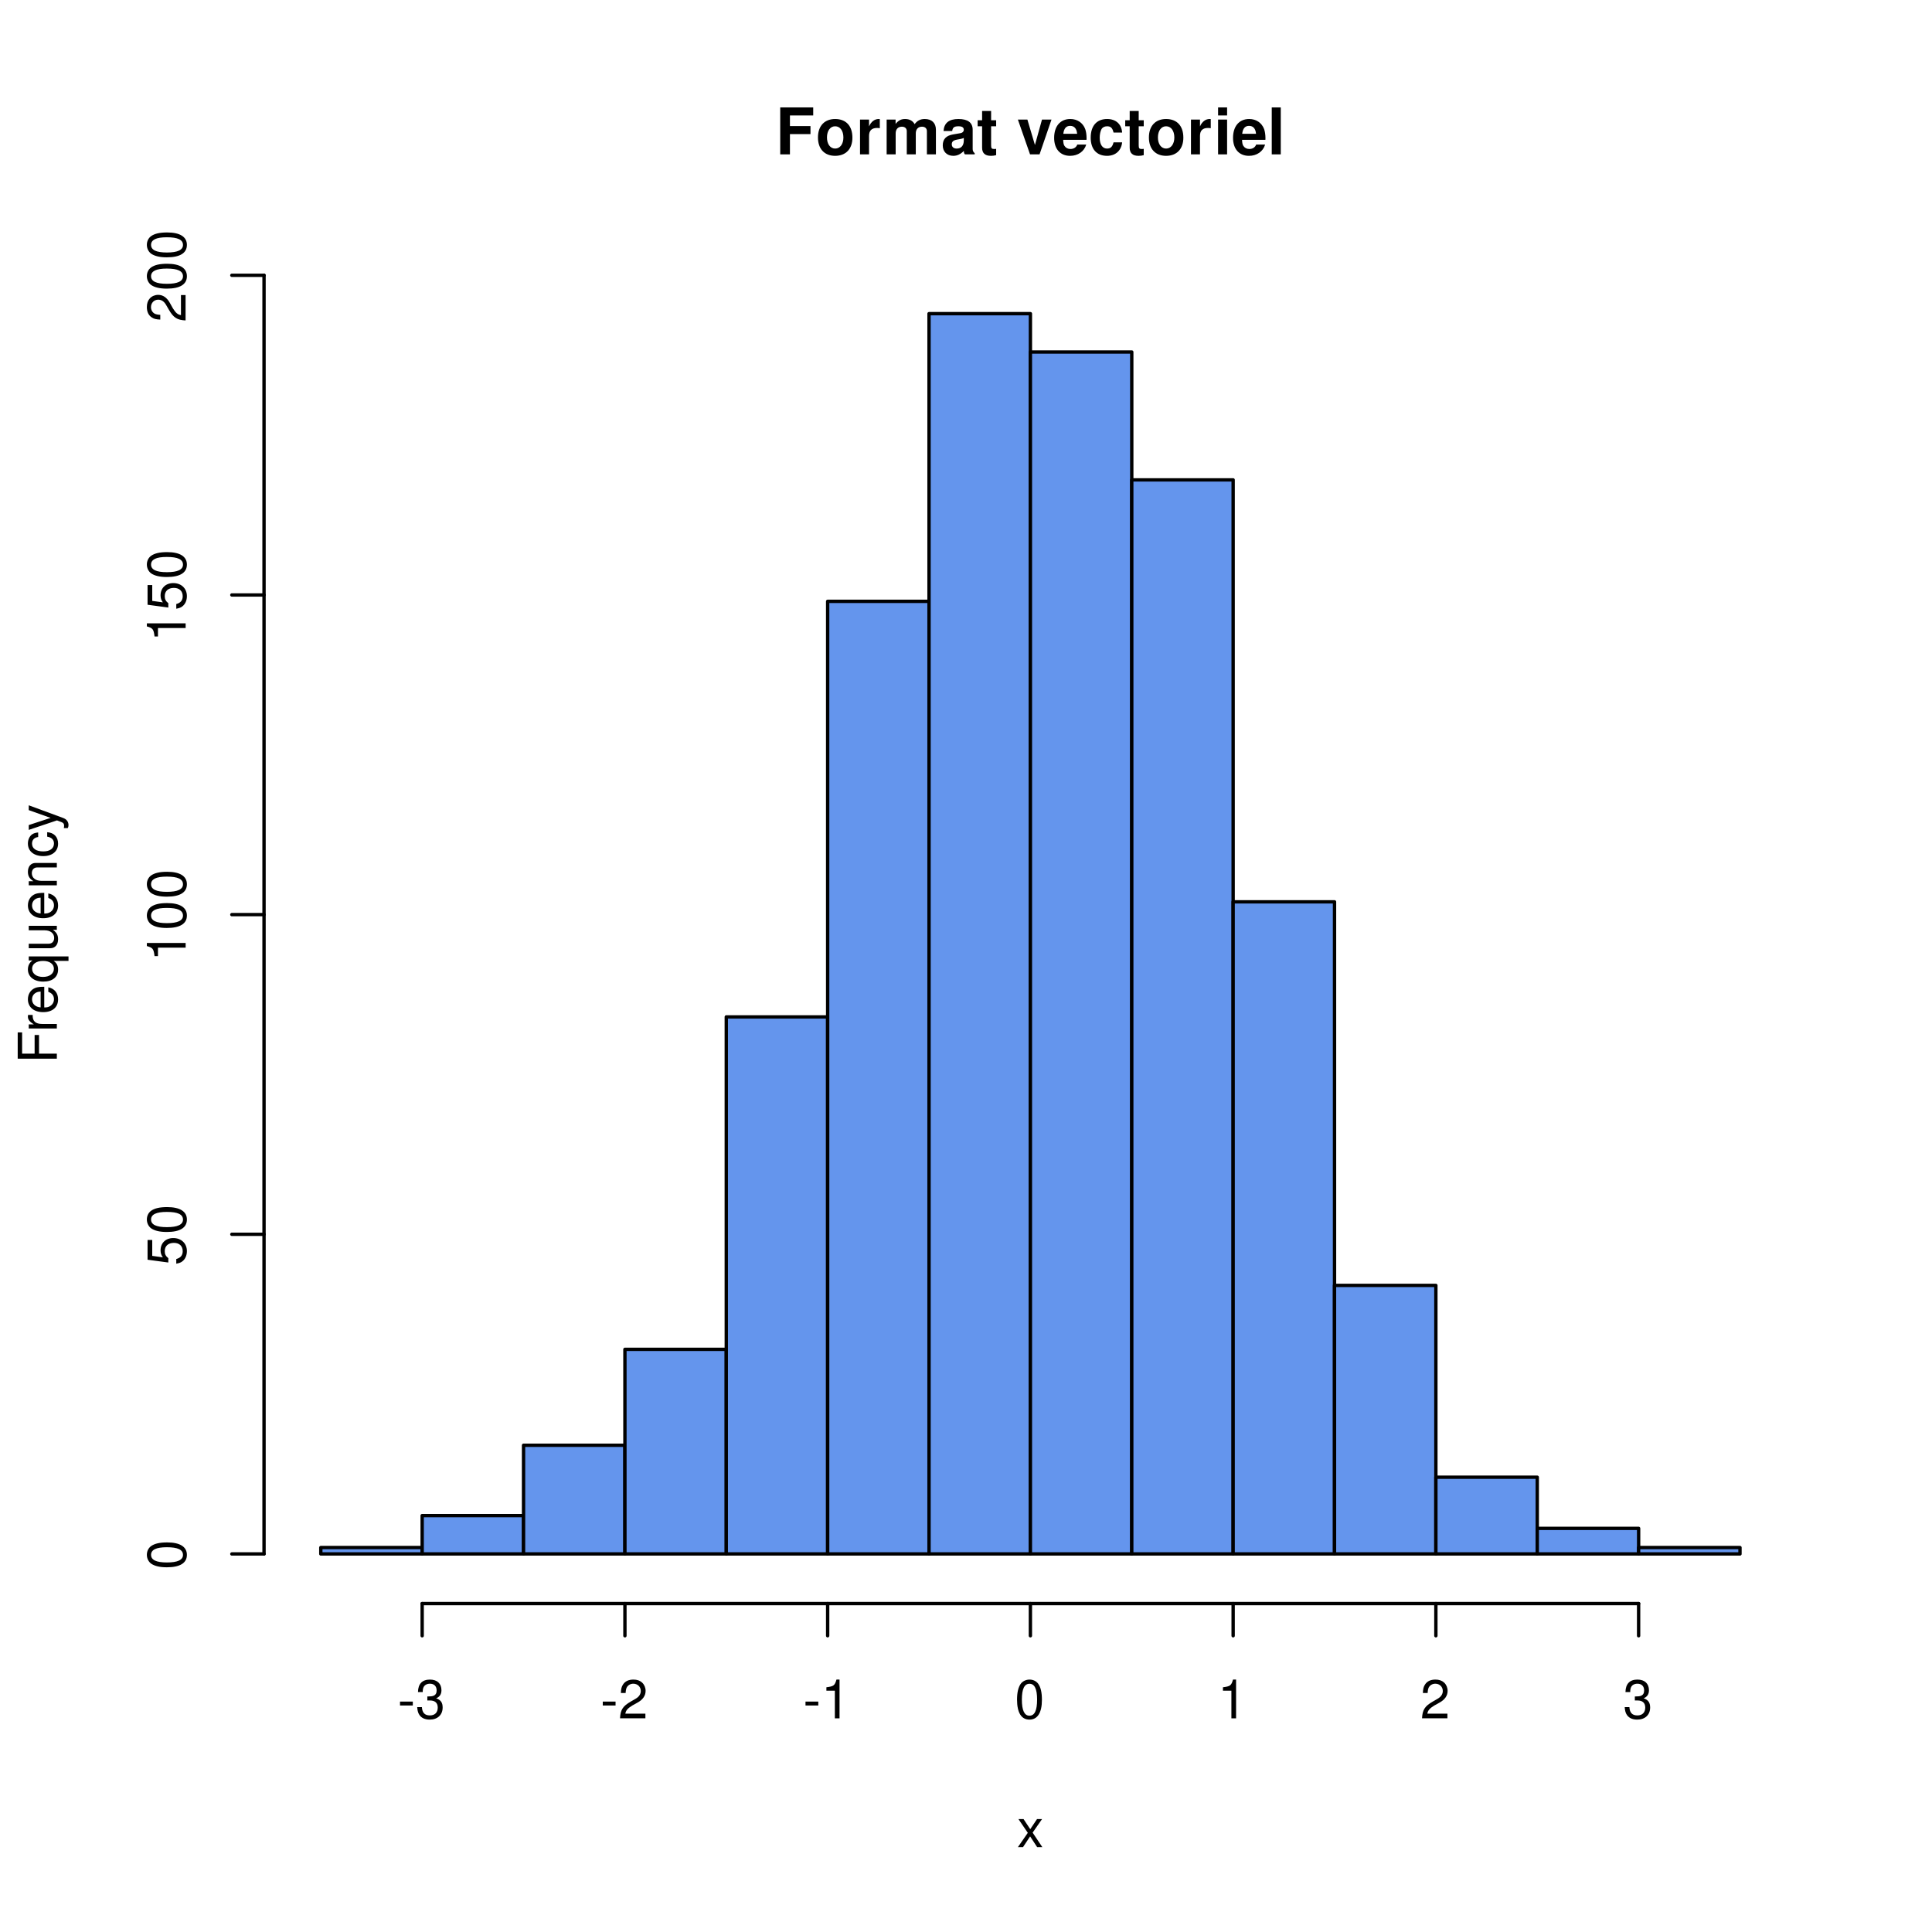
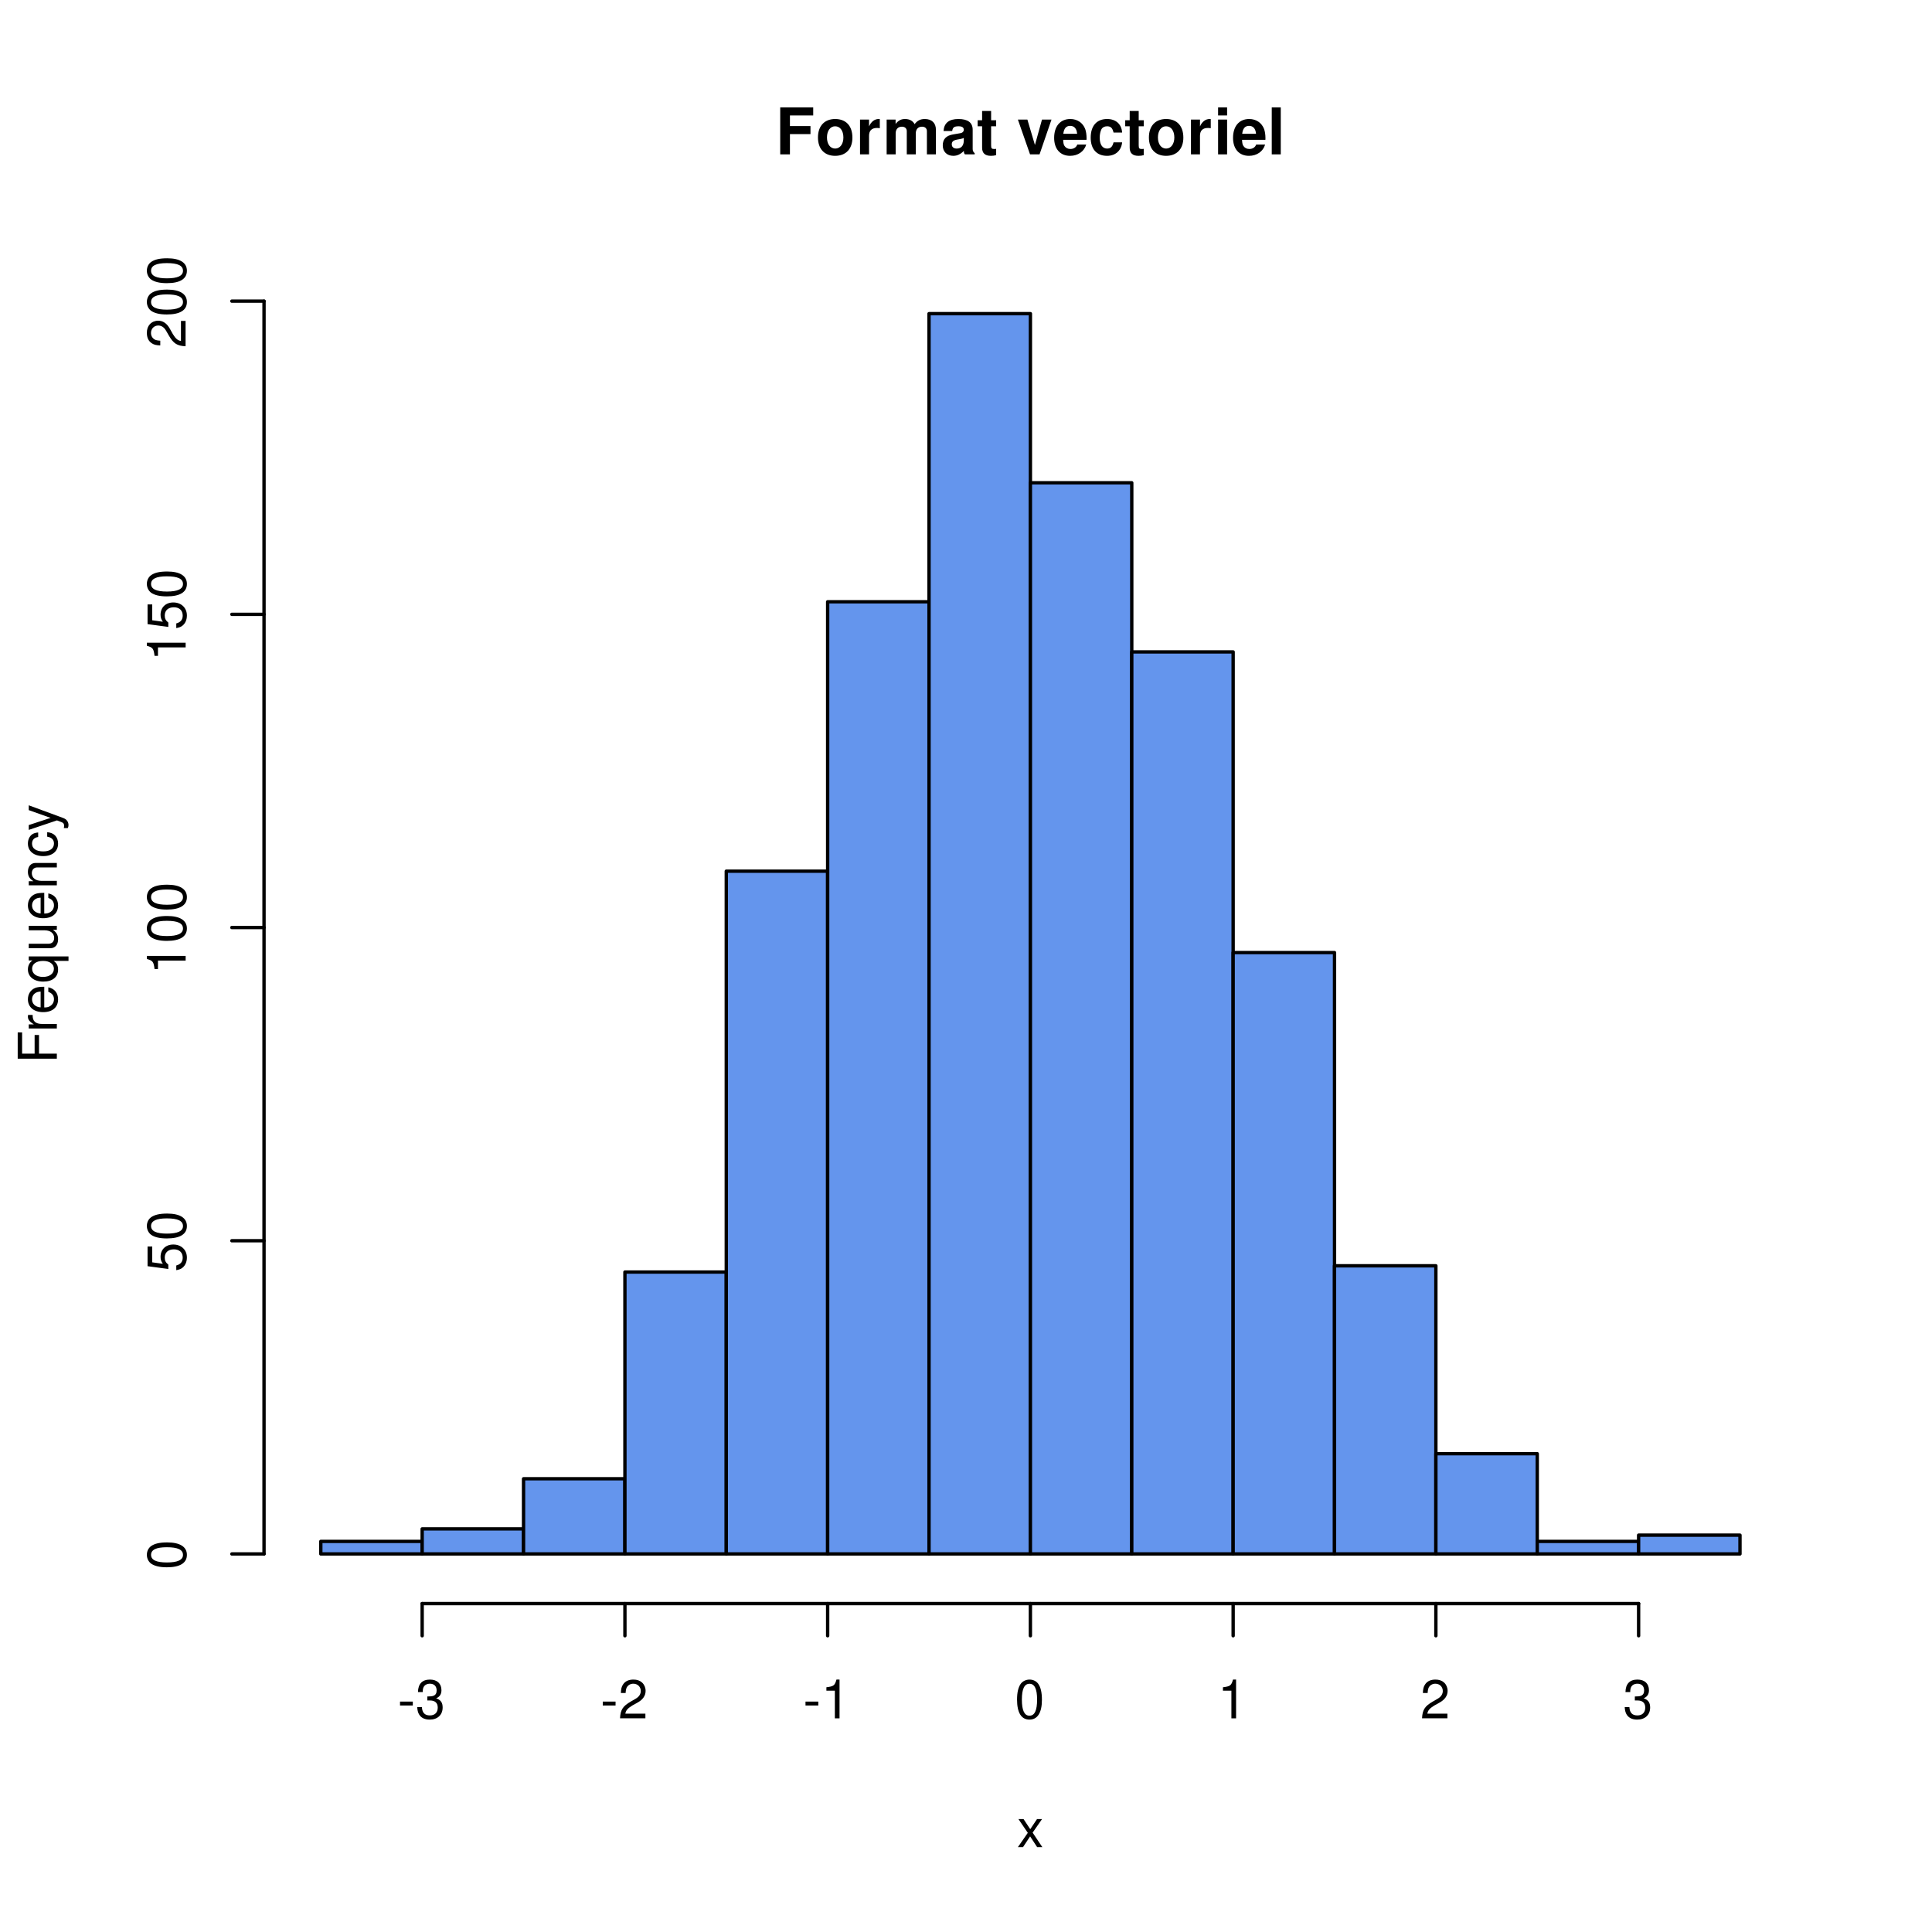
<svg xmlns="http://www.w3.org/2000/svg" xmlns:xlink="http://www.w3.org/1999/xlink" width="432" height="432" viewBox="0 0 432 432">
  <defs>
    <g>
      <g id="glyph-0-0">
        <path d="M 3.234 -4.531 L 7.828 -4.531 L 7.828 -6.328 L 3.234 -6.328 L 3.234 -8.703 L 8.438 -8.703 L 8.438 -10.5 L 1.062 -10.5 L 1.062 0 L 3.234 0 Z M 3.234 -4.531 " />
      </g>
      <g id="glyph-0-1">
        <path d="M 4.344 -7.906 C 1.953 -7.906 0.5 -6.344 0.5 -3.781 C 0.5 -1.219 1.953 0.328 4.344 0.328 C 6.734 0.328 8.203 -1.219 8.203 -3.734 C 8.203 -6.375 6.766 -7.906 4.344 -7.906 Z M 4.344 -6.281 C 5.453 -6.281 6.188 -5.281 6.188 -3.766 C 6.188 -2.312 5.438 -1.297 4.344 -1.297 C 3.25 -1.297 2.516 -2.297 2.516 -3.781 C 2.516 -5.281 3.25 -6.281 4.344 -6.281 Z M 4.344 -6.281 " />
      </g>
      <g id="glyph-0-2">
        <path d="M 0.906 -7.781 L 0.906 0 L 2.922 0 L 2.922 -4.141 C 2.922 -5.312 3.516 -5.906 4.703 -5.906 C 4.906 -5.906 5.062 -5.891 5.328 -5.844 L 5.328 -7.891 C 5.219 -7.906 5.172 -7.906 5.078 -7.906 C 4.156 -7.906 3.375 -7.297 2.922 -6.25 L 2.922 -7.781 Z M 0.906 -7.781 " />
      </g>
      <g id="glyph-0-3">
        <path d="M 0.859 -7.781 L 0.859 0 L 2.875 0 L 2.875 -4.672 C 2.875 -5.641 3.406 -6.188 4.266 -6.188 C 4.938 -6.188 5.359 -5.812 5.359 -5.188 L 5.359 0 L 7.375 0 L 7.375 -4.672 C 7.375 -5.625 7.891 -6.188 8.766 -6.188 C 9.438 -6.188 9.859 -5.812 9.859 -5.188 L 9.859 0 L 11.875 0 L 11.875 -5.5 C 11.875 -7.016 10.953 -7.906 9.391 -7.906 C 8.406 -7.906 7.719 -7.562 7.109 -6.75 C 6.734 -7.484 5.969 -7.906 5 -7.906 C 4.109 -7.906 3.531 -7.625 2.859 -6.812 L 2.859 -7.781 Z M 0.859 -7.781 " />
      </g>
      <g id="glyph-0-4">
        <path d="M 7.547 -0.25 C 7.203 -0.578 7.094 -0.812 7.094 -1.203 L 7.094 -5.516 C 7.094 -7.109 6 -7.906 3.906 -7.906 C 1.797 -7.906 0.703 -7.016 0.578 -5.219 L 2.516 -5.219 C 2.625 -6.016 2.953 -6.281 3.953 -6.281 C 4.719 -6.281 5.109 -6.016 5.109 -5.5 C 5.109 -5.25 4.984 -5.031 4.766 -4.891 C 4.5 -4.75 4.5 -4.75 3.5 -4.594 L 2.688 -4.453 C 1.156 -4.188 0.406 -3.406 0.406 -2 C 0.406 -0.609 1.344 0.328 2.766 0.328 C 3.625 0.328 4.406 -0.031 5.125 -0.781 C 5.125 -0.375 5.172 -0.234 5.359 0 L 7.547 0 Z M 5.109 -3.125 C 5.109 -1.953 4.531 -1.297 3.516 -1.297 C 2.844 -1.297 2.422 -1.656 2.422 -2.234 C 2.422 -2.844 2.734 -3.125 3.578 -3.297 L 4.266 -3.422 C 4.797 -3.531 4.891 -3.562 5.109 -3.672 Z M 5.109 -3.125 " />
      </g>
      <g id="glyph-0-5">
        <path d="M 4.344 -7.625 L 3.219 -7.625 L 3.219 -9.703 L 1.203 -9.703 L 1.203 -7.625 L 0.203 -7.625 L 0.203 -6.281 L 1.203 -6.281 L 1.203 -1.5 C 1.203 -0.281 1.844 0.328 3.172 0.328 C 3.625 0.328 3.969 0.281 4.344 0.172 L 4.344 -1.234 C 4.141 -1.203 4.031 -1.203 3.875 -1.203 C 3.344 -1.203 3.219 -1.359 3.219 -2.047 L 3.219 -6.281 L 4.344 -6.281 Z M 4.344 -7.625 " />
      </g>
      <g id="glyph-0-6">
</g>
      <g id="glyph-0-7">
        <path d="M 5.047 0 L 7.719 -7.781 L 5.594 -7.781 L 4.016 -2.094 L 2.328 -7.781 L 0.203 -7.781 L 2.922 0 Z M 5.047 0 " />
      </g>
      <g id="glyph-0-8">
        <path d="M 7.547 -3.25 C 7.562 -3.422 7.562 -3.5 7.562 -3.594 C 7.562 -4.375 7.453 -5.094 7.266 -5.641 C 6.734 -7.062 5.484 -7.906 3.922 -7.906 C 1.688 -7.906 0.312 -6.297 0.312 -3.688 C 0.312 -1.203 1.672 0.328 3.875 0.328 C 5.625 0.328 7.031 -0.641 7.484 -2.188 L 5.484 -2.188 C 5.25 -1.562 4.688 -1.203 3.953 -1.203 C 3.375 -1.203 2.906 -1.453 2.625 -1.891 C 2.438 -2.172 2.359 -2.516 2.328 -3.25 Z M 2.359 -4.594 C 2.5 -5.797 3 -6.375 3.891 -6.375 C 4.812 -6.375 5.359 -5.75 5.453 -4.594 Z M 2.359 -4.594 " />
      </g>
      <g id="glyph-0-9">
        <path d="M 7.516 -4.875 C 7.375 -6.766 6.125 -7.906 4.156 -7.906 C 1.828 -7.906 0.484 -6.375 0.484 -3.734 C 0.484 -1.172 1.828 0.328 4.141 0.328 C 6.016 0.328 7.328 -0.828 7.516 -2.688 L 5.594 -2.688 C 5.344 -1.688 4.938 -1.297 4.141 -1.297 C 3.109 -1.297 2.5 -2.203 2.5 -3.734 C 2.5 -4.484 2.656 -5.156 2.891 -5.625 C 3.125 -6.047 3.578 -6.281 4.156 -6.281 C 4.969 -6.281 5.359 -5.891 5.594 -4.875 Z M 7.516 -4.875 " />
      </g>
      <g id="glyph-0-10">
        <path d="M 2.984 -7.781 L 0.969 -7.781 L 0.969 0 L 2.984 0 Z M 2.984 -10.5 L 0.969 -10.5 L 0.969 -8.703 L 2.984 -8.703 Z M 2.984 -10.5 " />
      </g>
      <g id="glyph-0-11">
        <path d="M 2.984 -10.5 L 0.969 -10.5 L 0.969 0 L 2.984 0 Z M 2.984 -10.5 " />
      </g>
      <g id="glyph-1-0">
        <path d="M 3.5 -3.25 L 5.609 -6.281 L 4.484 -6.281 L 2.969 -4.016 L 1.469 -6.281 L 0.328 -6.281 L 2.422 -3.203 L 0.203 0 L 1.344 0 L 2.938 -2.406 L 4.516 0 L 5.672 0 Z M 3.5 -3.25 " />
      </g>
      <g id="glyph-1-1">
        <path d="M 3.406 -3.75 L 0.547 -3.75 L 0.547 -2.875 L 3.406 -2.875 Z M 3.406 -3.75 " />
      </g>
      <g id="glyph-1-2">
        <path d="M 2.656 -4 L 3.234 -4 C 4.375 -4 4.984 -3.453 4.984 -2.406 C 4.984 -1.312 4.328 -0.656 3.234 -0.656 C 2.078 -0.656 1.516 -1.25 1.438 -2.516 L 0.391 -2.516 C 0.438 -1.828 0.547 -1.375 0.75 -0.984 C 1.203 -0.141 2.031 0.281 3.188 0.281 C 4.938 0.281 6.078 -0.781 6.078 -2.422 C 6.078 -3.531 5.656 -4.125 4.625 -4.484 C 5.422 -4.812 5.812 -5.406 5.812 -6.281 C 5.812 -7.781 4.844 -8.672 3.234 -8.672 C 1.516 -8.672 0.594 -7.719 0.562 -5.875 L 1.625 -5.875 C 1.625 -6.406 1.688 -6.703 1.812 -6.969 C 2.047 -7.469 2.578 -7.75 3.234 -7.75 C 4.172 -7.75 4.734 -7.188 4.734 -6.25 C 4.734 -5.641 4.531 -5.266 4.062 -5.062 C 3.766 -4.938 3.391 -4.891 2.656 -4.891 Z M 2.656 -4 " />
      </g>
      <g id="glyph-1-3">
        <path d="M 6.078 -1.047 L 1.594 -1.047 C 1.703 -1.766 2.094 -2.219 3.125 -2.859 L 4.328 -3.531 C 5.516 -4.188 6.125 -5.078 6.125 -6.141 C 6.125 -6.859 5.844 -7.531 5.344 -8 C 4.844 -8.453 4.219 -8.672 3.406 -8.672 C 2.328 -8.672 1.531 -8.297 1.062 -7.547 C 0.75 -7.094 0.625 -6.547 0.594 -5.672 L 1.656 -5.672 C 1.688 -6.266 1.766 -6.609 1.906 -6.906 C 2.188 -7.422 2.734 -7.75 3.375 -7.75 C 4.328 -7.75 5.047 -7.062 5.047 -6.125 C 5.047 -5.422 4.656 -4.828 3.906 -4.391 L 2.797 -3.75 C 1.016 -2.719 0.5 -1.906 0.406 -0.016 L 6.078 -0.016 Z M 6.078 -1.047 " />
      </g>
      <g id="glyph-1-4">
        <path d="M 3.109 -6.188 L 3.109 0 L 4.156 0 L 4.156 -8.672 L 3.469 -8.672 C 3.094 -7.344 2.859 -7.156 1.219 -6.953 L 1.219 -6.188 Z M 3.109 -6.188 " />
      </g>
      <g id="glyph-1-5">
        <path d="M 3.297 -8.672 C 2.516 -8.672 1.781 -8.312 1.344 -7.734 C 0.797 -6.953 0.516 -5.812 0.516 -4.203 C 0.516 -1.266 1.469 0.281 3.297 0.281 C 5.094 0.281 6.078 -1.266 6.078 -4.125 C 6.078 -5.812 5.812 -6.938 5.25 -7.734 C 4.812 -8.328 4.109 -8.672 3.297 -8.672 Z M 3.297 -7.734 C 4.438 -7.734 5 -6.578 5 -4.219 C 5 -1.75 4.453 -0.594 3.281 -0.594 C 2.156 -0.594 1.594 -1.797 1.594 -4.188 C 1.594 -6.578 2.156 -7.734 3.297 -7.734 Z M 3.297 -7.734 " />
      </g>
      <g id="glyph-2-0">
        <path d="M -3.984 -2.203 L -3.984 -6.375 L -4.969 -6.375 L -4.969 -2.203 L -7.766 -2.203 L -7.766 -6.953 L -8.75 -6.953 L -8.75 -1.078 L 0 -1.078 L 0 -2.203 Z M -3.984 -2.203 " />
      </g>
      <g id="glyph-2-1">
        <path d="M -6.281 -0.828 L 0 -0.828 L 0 -1.844 L -3.266 -1.844 C -4.781 -1.844 -5.453 -2.469 -5.406 -3.859 L -6.438 -3.859 C -6.453 -3.688 -6.469 -3.594 -6.469 -3.469 C -6.469 -2.812 -6.078 -2.328 -5.141 -1.75 L -6.281 -1.75 Z M -6.281 -0.828 " />
      </g>
      <g id="glyph-2-2">
        <path d="M -2.812 -6.156 C -3.766 -6.156 -4.344 -6.078 -4.812 -5.906 C -5.844 -5.5 -6.469 -4.531 -6.469 -3.359 C -6.469 -1.609 -5.141 -0.484 -3.062 -0.484 C -0.984 -0.484 0.281 -1.562 0.281 -3.344 C 0.281 -4.781 -0.547 -5.766 -1.906 -6.031 L -1.906 -5.016 C -1.078 -4.734 -0.641 -4.172 -0.641 -3.375 C -0.641 -2.734 -0.938 -2.203 -1.469 -1.859 C -1.828 -1.625 -2.188 -1.531 -2.812 -1.531 Z M -3.625 -1.547 C -4.781 -1.625 -5.547 -2.344 -5.547 -3.344 C -5.547 -4.375 -4.75 -5.078 -3.625 -5.078 Z M -3.625 -1.547 " />
      </g>
      <g id="glyph-2-3">
        <path d="M 2.609 -5.938 L -6.281 -5.938 L -6.281 -5.047 L -5.453 -5.047 C -6.109 -4.578 -6.469 -3.875 -6.469 -3.047 C -6.469 -1.391 -5.109 -0.312 -3.031 -0.312 C -0.984 -0.312 0.281 -1.328 0.281 -3 C 0.281 -3.875 -0.031 -4.469 -0.719 -4.938 L 2.609 -4.938 Z M -5.531 -3.188 C -5.531 -4.266 -4.578 -4.938 -3.062 -4.938 C -1.625 -4.938 -0.656 -4.25 -0.656 -3.188 C -0.656 -2.094 -1.625 -1.359 -3.094 -1.359 C -4.562 -1.359 -5.531 -2.094 -5.531 -3.188 Z M -5.531 -3.188 " />
      </g>
      <g id="glyph-2-4">
        <path d="M 0 -5.781 L -6.281 -5.781 L -6.281 -4.781 L -2.719 -4.781 C -1.438 -4.781 -0.594 -4.109 -0.594 -3.078 C -0.594 -2.281 -1.078 -1.781 -1.844 -1.781 L -6.281 -1.781 L -6.281 -0.781 L -1.438 -0.781 C -0.391 -0.781 0.281 -1.562 0.281 -2.781 C 0.281 -3.703 -0.047 -4.297 -0.875 -4.891 L 0 -4.891 Z M 0 -5.781 " />
      </g>
      <g id="glyph-2-5">
        <path d="M -6.281 -0.844 L 0 -0.844 L 0 -1.844 L -3.469 -1.844 C -4.75 -1.844 -5.594 -2.516 -5.594 -3.547 C -5.594 -4.344 -5.109 -4.844 -4.359 -4.844 L 0 -4.844 L 0 -5.844 L -4.75 -5.844 C -5.797 -5.844 -6.469 -5.062 -6.469 -3.859 C -6.469 -2.922 -6.109 -2.312 -5.234 -1.766 L -6.281 -1.766 Z M -6.281 -0.844 " />
      </g>
      <g id="glyph-2-6">
        <path d="M -4.172 -5.656 C -4.781 -5.609 -5.188 -5.469 -5.531 -5.234 C -6.125 -4.797 -6.469 -4.047 -6.469 -3.172 C -6.469 -1.469 -5.125 -0.375 -3.031 -0.375 C -1.016 -0.375 0.281 -1.453 0.281 -3.156 C 0.281 -4.656 -0.625 -5.609 -2.156 -5.719 L -2.156 -4.719 C -1.156 -4.547 -0.641 -4.031 -0.641 -3.188 C -0.641 -2.078 -1.547 -1.422 -3.031 -1.422 C -4.609 -1.422 -5.547 -2.062 -5.547 -3.156 C -5.547 -4 -5.047 -4.531 -4.172 -4.641 Z M -4.172 -5.656 " />
      </g>
      <g id="glyph-2-7">
        <path d="M -6.281 -4.656 L -1.391 -2.922 L -6.281 -1.312 L -6.281 -0.234 L 0.031 -2.359 L 1.016 -1.984 C 1.469 -1.812 1.625 -1.594 1.625 -1.172 C 1.625 -1.016 1.609 -0.859 1.562 -0.641 L 2.453 -0.641 C 2.562 -0.859 2.609 -1.062 2.609 -1.312 C 2.609 -1.641 2.516 -1.984 2.312 -2.25 C 2.094 -2.562 1.828 -2.75 1.312 -2.938 L -6.281 -5.734 Z M -6.281 -4.656 " />
      </g>
      <g id="glyph-2-8">
        <path d="M -8.672 -3.297 C -8.672 -2.516 -8.312 -1.781 -7.734 -1.344 C -6.953 -0.797 -5.812 -0.516 -4.203 -0.516 C -1.266 -0.516 0.281 -1.469 0.281 -3.297 C 0.281 -5.094 -1.266 -6.078 -4.125 -6.078 C -5.812 -6.078 -6.938 -5.812 -7.734 -5.25 C -8.328 -4.812 -8.672 -4.109 -8.672 -3.297 Z M -7.734 -3.297 C -7.734 -4.438 -6.578 -5 -4.219 -5 C -1.75 -5 -0.594 -4.453 -0.594 -3.281 C -0.594 -2.156 -1.797 -1.594 -4.188 -1.594 C -6.578 -1.594 -7.734 -2.156 -7.734 -3.297 Z M -7.734 -3.297 " />
      </g>
      <g id="glyph-2-9">
        <path d="M -8.516 -5.719 L -8.516 -1.312 L -3.875 -0.688 L -3.875 -1.656 C -4.469 -2.141 -4.672 -2.562 -4.672 -3.234 C -4.672 -4.375 -3.891 -5.078 -2.625 -5.078 C -1.406 -5.078 -0.656 -4.375 -0.656 -3.219 C -0.656 -2.297 -1.125 -1.734 -2.094 -1.469 L -2.094 -0.422 C -1.391 -0.562 -1.062 -0.688 -0.75 -0.938 C -0.094 -1.422 0.281 -2.281 0.281 -3.234 C 0.281 -4.953 -0.969 -6.156 -2.766 -6.156 C -4.453 -6.156 -5.609 -5.047 -5.609 -3.406 C -5.609 -2.812 -5.453 -2.328 -5.094 -1.844 L -7.469 -2.172 L -7.469 -5.719 Z M -8.516 -5.719 " />
      </g>
      <g id="glyph-2-10">
        <path d="M -6.188 -3.109 L 0 -3.109 L 0 -4.156 L -8.672 -4.156 L -8.672 -3.469 C -7.344 -3.094 -7.156 -2.859 -6.953 -1.219 L -6.188 -1.219 Z M -6.188 -3.109 " />
      </g>
      <g id="glyph-2-11">
        <path d="M -1.047 -6.078 L -1.047 -1.594 C -1.766 -1.703 -2.219 -2.094 -2.859 -3.125 L -3.531 -4.328 C -4.188 -5.516 -5.078 -6.125 -6.141 -6.125 C -6.859 -6.125 -7.531 -5.844 -8 -5.344 C -8.453 -4.844 -8.672 -4.219 -8.672 -3.406 C -8.672 -2.328 -8.297 -1.531 -7.547 -1.062 C -7.094 -0.75 -6.547 -0.625 -5.672 -0.594 L -5.672 -1.656 C -6.266 -1.688 -6.609 -1.766 -6.906 -1.906 C -7.422 -2.188 -7.75 -2.734 -7.75 -3.375 C -7.75 -4.328 -7.062 -5.047 -6.125 -5.047 C -5.422 -5.047 -4.828 -4.656 -4.391 -3.906 L -3.75 -2.797 C -2.719 -1.016 -1.906 -0.5 -0.016 -0.406 L -0.016 -6.078 Z M -1.047 -6.078 " />
      </g>
    </g>
  </defs>
  <rect x="-43.2" y="-43.2" width="518.4" height="518.4" fill="rgb(100%, 100%, 100%)" fill-opacity="1" />
  <g fill="rgb(0%, 0%, 0%)" fill-opacity="1">
    <use xlink:href="#glyph-0-0" x="173.398" y="34.517" />
    <use xlink:href="#glyph-0-1" x="182.398" y="34.517" />
    <use xlink:href="#glyph-0-2" x="191.398" y="34.517" />
    <use xlink:href="#glyph-0-3" x="197.398" y="34.517" />
    <use xlink:href="#glyph-0-4" x="210.398" y="34.517" />
    <use xlink:href="#glyph-0-5" x="218.398" y="34.517" />
    <use xlink:href="#glyph-0-6" x="223.398" y="34.517" />
    <use xlink:href="#glyph-0-7" x="227.398" y="34.517" />
    <use xlink:href="#glyph-0-8" x="235.398" y="34.517" />
    <use xlink:href="#glyph-0-9" x="243.398" y="34.517" />
    <use xlink:href="#glyph-0-5" x="251.398" y="34.517" />
    <use xlink:href="#glyph-0-1" x="256.398" y="34.517" />
    <use xlink:href="#glyph-0-2" x="265.398" y="34.517" />
    <use xlink:href="#glyph-0-10" x="271.398" y="34.517" />
    <use xlink:href="#glyph-0-8" x="275.398" y="34.517" />
    <use xlink:href="#glyph-0-11" x="283.398" y="34.517" />
  </g>
  <g fill="rgb(0%, 0%, 0%)" fill-opacity="1">
    <use xlink:href="#glyph-1-0" x="227.398" y="413.029" />
  </g>
  <g fill="rgb(0%, 0%, 0%)" fill-opacity="1">
    <use xlink:href="#glyph-2-0" x="12.709" y="237.801" />
    <use xlink:href="#glyph-2-1" x="12.709" y="230.801" />
    <use xlink:href="#glyph-2-2" x="12.709" y="226.801" />
    <use xlink:href="#glyph-2-3" x="12.709" y="219.801" />
    <use xlink:href="#glyph-2-4" x="12.709" y="212.801" />
    <use xlink:href="#glyph-2-2" x="12.709" y="205.801" />
    <use xlink:href="#glyph-2-5" x="12.709" y="198.801" />
    <use xlink:href="#glyph-2-6" x="12.709" y="191.801" />
    <use xlink:href="#glyph-2-7" x="12.709" y="185.801" />
  </g>
  <path fill="none" stroke-width="0.75" stroke-linecap="round" stroke-linejoin="round" stroke="rgb(0%, 0%, 0%)" stroke-opacity="1" stroke-miterlimit="10" d="M 94.398 358.559 L 366.398 358.559 " />
  <path fill="none" stroke-width="0.75" stroke-linecap="round" stroke-linejoin="round" stroke="rgb(0%, 0%, 0%)" stroke-opacity="1" stroke-miterlimit="10" d="M 94.398 358.559 L 94.398 365.762 " />
  <path fill="none" stroke-width="0.75" stroke-linecap="round" stroke-linejoin="round" stroke="rgb(0%, 0%, 0%)" stroke-opacity="1" stroke-miterlimit="10" d="M 139.734 358.559 L 139.734 365.762 " />
  <path fill="none" stroke-width="0.75" stroke-linecap="round" stroke-linejoin="round" stroke="rgb(0%, 0%, 0%)" stroke-opacity="1" stroke-miterlimit="10" d="M 185.066 358.559 L 185.066 365.762 " />
  <path fill="none" stroke-width="0.75" stroke-linecap="round" stroke-linejoin="round" stroke="rgb(0%, 0%, 0%)" stroke-opacity="1" stroke-miterlimit="10" d="M 230.398 358.559 L 230.398 365.762 " />
  <path fill="none" stroke-width="0.75" stroke-linecap="round" stroke-linejoin="round" stroke="rgb(0%, 0%, 0%)" stroke-opacity="1" stroke-miterlimit="10" d="M 275.734 358.559 L 275.734 365.762 " />
  <path fill="none" stroke-width="0.75" stroke-linecap="round" stroke-linejoin="round" stroke="rgb(0%, 0%, 0%)" stroke-opacity="1" stroke-miterlimit="10" d="M 321.066 358.559 L 321.066 365.762 " />
  <path fill="none" stroke-width="0.75" stroke-linecap="round" stroke-linejoin="round" stroke="rgb(0%, 0%, 0%)" stroke-opacity="1" stroke-miterlimit="10" d="M 366.398 358.559 L 366.398 365.762 " />
  <g fill="rgb(0%, 0%, 0%)" fill-opacity="1">
    <use xlink:href="#glyph-1-1" x="88.898" y="384.229" />
    <use xlink:href="#glyph-1-2" x="92.898" y="384.229" />
  </g>
  <g fill="rgb(0%, 0%, 0%)" fill-opacity="1">
    <use xlink:href="#glyph-1-1" x="134.234" y="384.229" />
    <use xlink:href="#glyph-1-3" x="138.234" y="384.229" />
  </g>
  <g fill="rgb(0%, 0%, 0%)" fill-opacity="1">
    <use xlink:href="#glyph-1-1" x="179.566" y="384.229" />
    <use xlink:href="#glyph-1-4" x="183.566" y="384.229" />
  </g>
  <g fill="rgb(0%, 0%, 0%)" fill-opacity="1">
    <use xlink:href="#glyph-1-5" x="226.898" y="384.229" />
  </g>
  <g fill="rgb(0%, 0%, 0%)" fill-opacity="1">
    <use xlink:href="#glyph-1-4" x="272.234" y="384.229" />
  </g>
  <g fill="rgb(0%, 0%, 0%)" fill-opacity="1">
    <use xlink:href="#glyph-1-3" x="317.566" y="384.229" />
  </g>
  <g fill="rgb(0%, 0%, 0%)" fill-opacity="1">
    <use xlink:href="#glyph-1-2" x="362.898" y="384.229" />
  </g>
-   <path fill="none" stroke-width="0.75" stroke-linecap="round" stroke-linejoin="round" stroke="rgb(0%, 0%, 0%)" stroke-opacity="1" stroke-miterlimit="10" d="M 59.039 347.465 L 59.039 61.555 " />
+   <path fill="none" stroke-width="0.75" stroke-linecap="round" stroke-linejoin="round" stroke="rgb(0%, 0%, 0%)" stroke-opacity="1" stroke-miterlimit="10" d="M 59.039 347.465 L 59.039 67.332 " />
  <path fill="none" stroke-width="0.75" stroke-linecap="round" stroke-linejoin="round" stroke="rgb(0%, 0%, 0%)" stroke-opacity="1" stroke-miterlimit="10" d="M 59.039 347.465 L 51.84 347.465 " />
-   <path fill="none" stroke-width="0.75" stroke-linecap="round" stroke-linejoin="round" stroke="rgb(0%, 0%, 0%)" stroke-opacity="1" stroke-miterlimit="10" d="M 59.039 275.988 L 51.84 275.988 " />
-   <path fill="none" stroke-width="0.75" stroke-linecap="round" stroke-linejoin="round" stroke="rgb(0%, 0%, 0%)" stroke-opacity="1" stroke-miterlimit="10" d="M 59.039 204.512 L 51.84 204.512 " />
-   <path fill="none" stroke-width="0.75" stroke-linecap="round" stroke-linejoin="round" stroke="rgb(0%, 0%, 0%)" stroke-opacity="1" stroke-miterlimit="10" d="M 59.039 133.035 L 51.84 133.035 " />
-   <path fill="none" stroke-width="0.75" stroke-linecap="round" stroke-linejoin="round" stroke="rgb(0%, 0%, 0%)" stroke-opacity="1" stroke-miterlimit="10" d="M 59.039 61.555 L 51.84 61.555 " />
+   <path fill="none" stroke-width="0.75" stroke-linecap="round" stroke-linejoin="round" stroke="rgb(0%, 0%, 0%)" stroke-opacity="1" stroke-miterlimit="10" d="M 59.039 277.434 L 51.84 277.434 " />
+   <path fill="none" stroke-width="0.75" stroke-linecap="round" stroke-linejoin="round" stroke="rgb(0%, 0%, 0%)" stroke-opacity="1" stroke-miterlimit="10" d="M 59.039 207.398 L 51.84 207.398 " />
+   <path fill="none" stroke-width="0.75" stroke-linecap="round" stroke-linejoin="round" stroke="rgb(0%, 0%, 0%)" stroke-opacity="1" stroke-miterlimit="10" d="M 59.039 137.367 L 51.84 137.367 " />
+   <path fill="none" stroke-width="0.75" stroke-linecap="round" stroke-linejoin="round" stroke="rgb(0%, 0%, 0%)" stroke-opacity="1" stroke-miterlimit="10" d="M 59.039 67.332 L 51.84 67.332 " />
  <g fill="rgb(0%, 0%, 0%)" fill-opacity="1">
    <use xlink:href="#glyph-2-8" x="41.51" y="350.965" />
  </g>
  <g fill="rgb(0%, 0%, 0%)" fill-opacity="1">
-     <use xlink:href="#glyph-2-9" x="41.51" y="282.988" />
-     <use xlink:href="#glyph-2-8" x="41.51" y="275.988" />
-   </g>
-   <g fill="rgb(0%, 0%, 0%)" fill-opacity="1">
-     <use xlink:href="#glyph-2-10" x="41.51" y="215.012" />
-     <use xlink:href="#glyph-2-8" x="41.51" y="208.012" />
-     <use xlink:href="#glyph-2-8" x="41.51" y="201.012" />
-   </g>
-   <g fill="rgb(0%, 0%, 0%)" fill-opacity="1">
-     <use xlink:href="#glyph-2-10" x="41.51" y="143.535" />
-     <use xlink:href="#glyph-2-9" x="41.51" y="136.535" />
-     <use xlink:href="#glyph-2-8" x="41.51" y="129.535" />
-   </g>
-   <g fill="rgb(0%, 0%, 0%)" fill-opacity="1">
-     <use xlink:href="#glyph-2-11" x="41.51" y="72.055" />
-     <use xlink:href="#glyph-2-8" x="41.51" y="65.055" />
-     <use xlink:href="#glyph-2-8" x="41.51" y="58.055" />
-   </g>
-   <path fill-rule="nonzero" fill="rgb(39.216%, 58.431%, 92.941%)" fill-opacity="1" stroke-width="0.75" stroke-linecap="round" stroke-linejoin="round" stroke="rgb(0%, 0%, 0%)" stroke-opacity="1" stroke-miterlimit="10" d="M 71.734 347.465 L 94.402 347.465 L 94.402 346.035 L 71.734 346.035 Z M 71.734 347.465 " />
-   <path fill-rule="nonzero" fill="rgb(39.216%, 58.431%, 92.941%)" fill-opacity="1" stroke-width="0.75" stroke-linecap="round" stroke-linejoin="round" stroke="rgb(0%, 0%, 0%)" stroke-opacity="1" stroke-miterlimit="10" d="M 94.398 347.465 L 117.066 347.465 L 117.066 338.887 L 94.398 338.887 Z M 94.398 347.465 " />
-   <path fill-rule="nonzero" fill="rgb(39.216%, 58.431%, 92.941%)" fill-opacity="1" stroke-width="0.75" stroke-linecap="round" stroke-linejoin="round" stroke="rgb(0%, 0%, 0%)" stroke-opacity="1" stroke-miterlimit="10" d="M 117.066 347.465 L 139.734 347.465 L 139.734 323.164 L 117.066 323.164 Z M 117.066 347.465 " />
-   <path fill-rule="nonzero" fill="rgb(39.216%, 58.431%, 92.941%)" fill-opacity="1" stroke-width="0.75" stroke-linecap="round" stroke-linejoin="round" stroke="rgb(0%, 0%, 0%)" stroke-opacity="1" stroke-miterlimit="10" d="M 139.734 347.465 L 162.402 347.465 L 162.402 301.719 L 139.734 301.719 Z M 139.734 347.465 " />
-   <path fill-rule="nonzero" fill="rgb(39.216%, 58.431%, 92.941%)" fill-opacity="1" stroke-width="0.75" stroke-linecap="round" stroke-linejoin="round" stroke="rgb(0%, 0%, 0%)" stroke-opacity="1" stroke-miterlimit="10" d="M 162.398 347.465 L 185.066 347.465 L 185.066 227.383 L 162.398 227.383 Z M 162.398 347.465 " />
-   <path fill-rule="nonzero" fill="rgb(39.216%, 58.431%, 92.941%)" fill-opacity="1" stroke-width="0.75" stroke-linecap="round" stroke-linejoin="round" stroke="rgb(0%, 0%, 0%)" stroke-opacity="1" stroke-miterlimit="10" d="M 185.066 347.465 L 207.734 347.465 L 207.734 134.461 L 185.066 134.461 Z M 185.066 347.465 " />
+     <use xlink:href="#glyph-2-9" x="41.51" y="284.434" />
+     <use xlink:href="#glyph-2-8" x="41.51" y="277.434" />
+   </g>
+   <g fill="rgb(0%, 0%, 0%)" fill-opacity="1">
+     <use xlink:href="#glyph-2-10" x="41.51" y="217.898" />
+     <use xlink:href="#glyph-2-8" x="41.51" y="210.898" />
+     <use xlink:href="#glyph-2-8" x="41.51" y="203.898" />
+   </g>
+   <g fill="rgb(0%, 0%, 0%)" fill-opacity="1">
+     <use xlink:href="#glyph-2-10" x="41.51" y="147.867" />
+     <use xlink:href="#glyph-2-9" x="41.51" y="140.867" />
+     <use xlink:href="#glyph-2-8" x="41.51" y="133.867" />
+   </g>
+   <g fill="rgb(0%, 0%, 0%)" fill-opacity="1">
+     <use xlink:href="#glyph-2-11" x="41.51" y="77.832" />
+     <use xlink:href="#glyph-2-8" x="41.51" y="70.832" />
+     <use xlink:href="#glyph-2-8" x="41.51" y="63.832" />
+   </g>
+   <path fill-rule="nonzero" fill="rgb(39.216%, 58.431%, 92.941%)" fill-opacity="1" stroke-width="0.75" stroke-linecap="round" stroke-linejoin="round" stroke="rgb(0%, 0%, 0%)" stroke-opacity="1" stroke-miterlimit="10" d="M 71.734 347.465 L 94.402 347.465 L 94.402 344.664 L 71.734 344.664 Z M 71.734 347.465 " />
+   <path fill-rule="nonzero" fill="rgb(39.216%, 58.431%, 92.941%)" fill-opacity="1" stroke-width="0.75" stroke-linecap="round" stroke-linejoin="round" stroke="rgb(0%, 0%, 0%)" stroke-opacity="1" stroke-miterlimit="10" d="M 94.398 347.465 L 117.066 347.465 L 117.066 341.863 L 94.398 341.863 Z M 94.398 347.465 " />
+   <path fill-rule="nonzero" fill="rgb(39.216%, 58.431%, 92.941%)" fill-opacity="1" stroke-width="0.75" stroke-linecap="round" stroke-linejoin="round" stroke="rgb(0%, 0%, 0%)" stroke-opacity="1" stroke-miterlimit="10" d="M 117.066 347.465 L 139.734 347.465 L 139.734 330.656 L 117.066 330.656 Z M 117.066 347.465 " />
+   <path fill-rule="nonzero" fill="rgb(39.216%, 58.431%, 92.941%)" fill-opacity="1" stroke-width="0.75" stroke-linecap="round" stroke-linejoin="round" stroke="rgb(0%, 0%, 0%)" stroke-opacity="1" stroke-miterlimit="10" d="M 139.734 347.465 L 162.402 347.465 L 162.402 284.434 L 139.734 284.434 Z M 139.734 347.465 " />
+   <path fill-rule="nonzero" fill="rgb(39.216%, 58.431%, 92.941%)" fill-opacity="1" stroke-width="0.75" stroke-linecap="round" stroke-linejoin="round" stroke="rgb(0%, 0%, 0%)" stroke-opacity="1" stroke-miterlimit="10" d="M 162.398 347.465 L 185.066 347.465 L 185.066 194.793 L 162.398 194.793 Z M 162.398 347.465 " />
+   <path fill-rule="nonzero" fill="rgb(39.216%, 58.431%, 92.941%)" fill-opacity="1" stroke-width="0.75" stroke-linecap="round" stroke-linejoin="round" stroke="rgb(0%, 0%, 0%)" stroke-opacity="1" stroke-miterlimit="10" d="M 185.066 347.465 L 207.734 347.465 L 207.734 134.562 L 185.066 134.562 Z M 185.066 347.465 " />
  <path fill-rule="nonzero" fill="rgb(39.216%, 58.431%, 92.941%)" fill-opacity="1" stroke-width="0.75" stroke-linecap="round" stroke-linejoin="round" stroke="rgb(0%, 0%, 0%)" stroke-opacity="1" stroke-miterlimit="10" d="M 207.734 347.465 L 230.402 347.465 L 230.402 70.133 L 207.734 70.133 Z M 207.734 347.465 " />
-   <path fill-rule="nonzero" fill="rgb(39.216%, 58.431%, 92.941%)" fill-opacity="1" stroke-width="0.75" stroke-linecap="round" stroke-linejoin="round" stroke="rgb(0%, 0%, 0%)" stroke-opacity="1" stroke-miterlimit="10" d="M 230.398 347.465 L 253.066 347.465 L 253.066 78.707 L 230.398 78.707 Z M 230.398 347.465 " />
-   <path fill-rule="nonzero" fill="rgb(39.216%, 58.431%, 92.941%)" fill-opacity="1" stroke-width="0.75" stroke-linecap="round" stroke-linejoin="round" stroke="rgb(0%, 0%, 0%)" stroke-opacity="1" stroke-miterlimit="10" d="M 253.066 347.465 L 275.734 347.465 L 275.734 107.301 L 253.066 107.301 Z M 253.066 347.465 " />
-   <path fill-rule="nonzero" fill="rgb(39.216%, 58.431%, 92.941%)" fill-opacity="1" stroke-width="0.75" stroke-linecap="round" stroke-linejoin="round" stroke="rgb(0%, 0%, 0%)" stroke-opacity="1" stroke-miterlimit="10" d="M 275.734 347.465 L 298.402 347.465 L 298.402 201.652 L 275.734 201.652 Z M 275.734 347.465 " />
-   <path fill-rule="nonzero" fill="rgb(39.216%, 58.431%, 92.941%)" fill-opacity="1" stroke-width="0.75" stroke-linecap="round" stroke-linejoin="round" stroke="rgb(0%, 0%, 0%)" stroke-opacity="1" stroke-miterlimit="10" d="M 298.398 347.465 L 321.066 347.465 L 321.066 287.422 L 298.398 287.422 Z M 298.398 347.465 " />
-   <path fill-rule="nonzero" fill="rgb(39.216%, 58.431%, 92.941%)" fill-opacity="1" stroke-width="0.75" stroke-linecap="round" stroke-linejoin="round" stroke="rgb(0%, 0%, 0%)" stroke-opacity="1" stroke-miterlimit="10" d="M 321.066 347.465 L 343.734 347.465 L 343.734 330.309 L 321.066 330.309 Z M 321.066 347.465 " />
-   <path fill-rule="nonzero" fill="rgb(39.216%, 58.431%, 92.941%)" fill-opacity="1" stroke-width="0.75" stroke-linecap="round" stroke-linejoin="round" stroke="rgb(0%, 0%, 0%)" stroke-opacity="1" stroke-miterlimit="10" d="M 343.734 347.465 L 366.402 347.465 L 366.402 341.746 L 343.734 341.746 Z M 343.734 347.465 " />
-   <path fill-rule="nonzero" fill="rgb(39.216%, 58.431%, 92.941%)" fill-opacity="1" stroke-width="0.75" stroke-linecap="round" stroke-linejoin="round" stroke="rgb(0%, 0%, 0%)" stroke-opacity="1" stroke-miterlimit="10" d="M 366.398 347.465 L 389.066 347.465 L 389.066 346.035 L 366.398 346.035 Z M 366.398 347.465 " />
+   <path fill-rule="nonzero" fill="rgb(39.216%, 58.431%, 92.941%)" fill-opacity="1" stroke-width="0.75" stroke-linecap="round" stroke-linejoin="round" stroke="rgb(0%, 0%, 0%)" stroke-opacity="1" stroke-miterlimit="10" d="M 230.398 347.465 L 253.066 347.465 L 253.066 107.949 L 230.398 107.949 Z M 230.398 347.465 " />
+   <path fill-rule="nonzero" fill="rgb(39.216%, 58.431%, 92.941%)" fill-opacity="1" stroke-width="0.75" stroke-linecap="round" stroke-linejoin="round" stroke="rgb(0%, 0%, 0%)" stroke-opacity="1" stroke-miterlimit="10" d="M 253.066 347.465 L 275.734 347.465 L 275.734 145.77 L 253.066 145.77 Z M 253.066 347.465 " />
+   <path fill-rule="nonzero" fill="rgb(39.216%, 58.431%, 92.941%)" fill-opacity="1" stroke-width="0.75" stroke-linecap="round" stroke-linejoin="round" stroke="rgb(0%, 0%, 0%)" stroke-opacity="1" stroke-miterlimit="10" d="M 275.734 347.465 L 298.402 347.465 L 298.402 213 L 275.734 213 Z M 275.734 347.465 " />
+   <path fill-rule="nonzero" fill="rgb(39.216%, 58.431%, 92.941%)" fill-opacity="1" stroke-width="0.75" stroke-linecap="round" stroke-linejoin="round" stroke="rgb(0%, 0%, 0%)" stroke-opacity="1" stroke-miterlimit="10" d="M 298.398 347.465 L 321.066 347.465 L 321.066 283.035 L 298.398 283.035 Z M 298.398 347.465 " />
+   <path fill-rule="nonzero" fill="rgb(39.216%, 58.431%, 92.941%)" fill-opacity="1" stroke-width="0.75" stroke-linecap="round" stroke-linejoin="round" stroke="rgb(0%, 0%, 0%)" stroke-opacity="1" stroke-miterlimit="10" d="M 321.066 347.465 L 343.734 347.465 L 343.734 325.055 L 321.066 325.055 Z M 321.066 347.465 " />
+   <path fill-rule="nonzero" fill="rgb(39.216%, 58.431%, 92.941%)" fill-opacity="1" stroke-width="0.75" stroke-linecap="round" stroke-linejoin="round" stroke="rgb(0%, 0%, 0%)" stroke-opacity="1" stroke-miterlimit="10" d="M 343.734 347.465 L 366.402 347.465 L 366.402 344.664 L 343.734 344.664 Z M 343.734 347.465 " />
+   <path fill-rule="nonzero" fill="rgb(39.216%, 58.431%, 92.941%)" fill-opacity="1" stroke-width="0.75" stroke-linecap="round" stroke-linejoin="round" stroke="rgb(0%, 0%, 0%)" stroke-opacity="1" stroke-miterlimit="10" d="M 366.398 347.465 L 389.066 347.465 L 389.066 343.262 L 366.398 343.262 Z M 366.398 347.465 " />
</svg>
